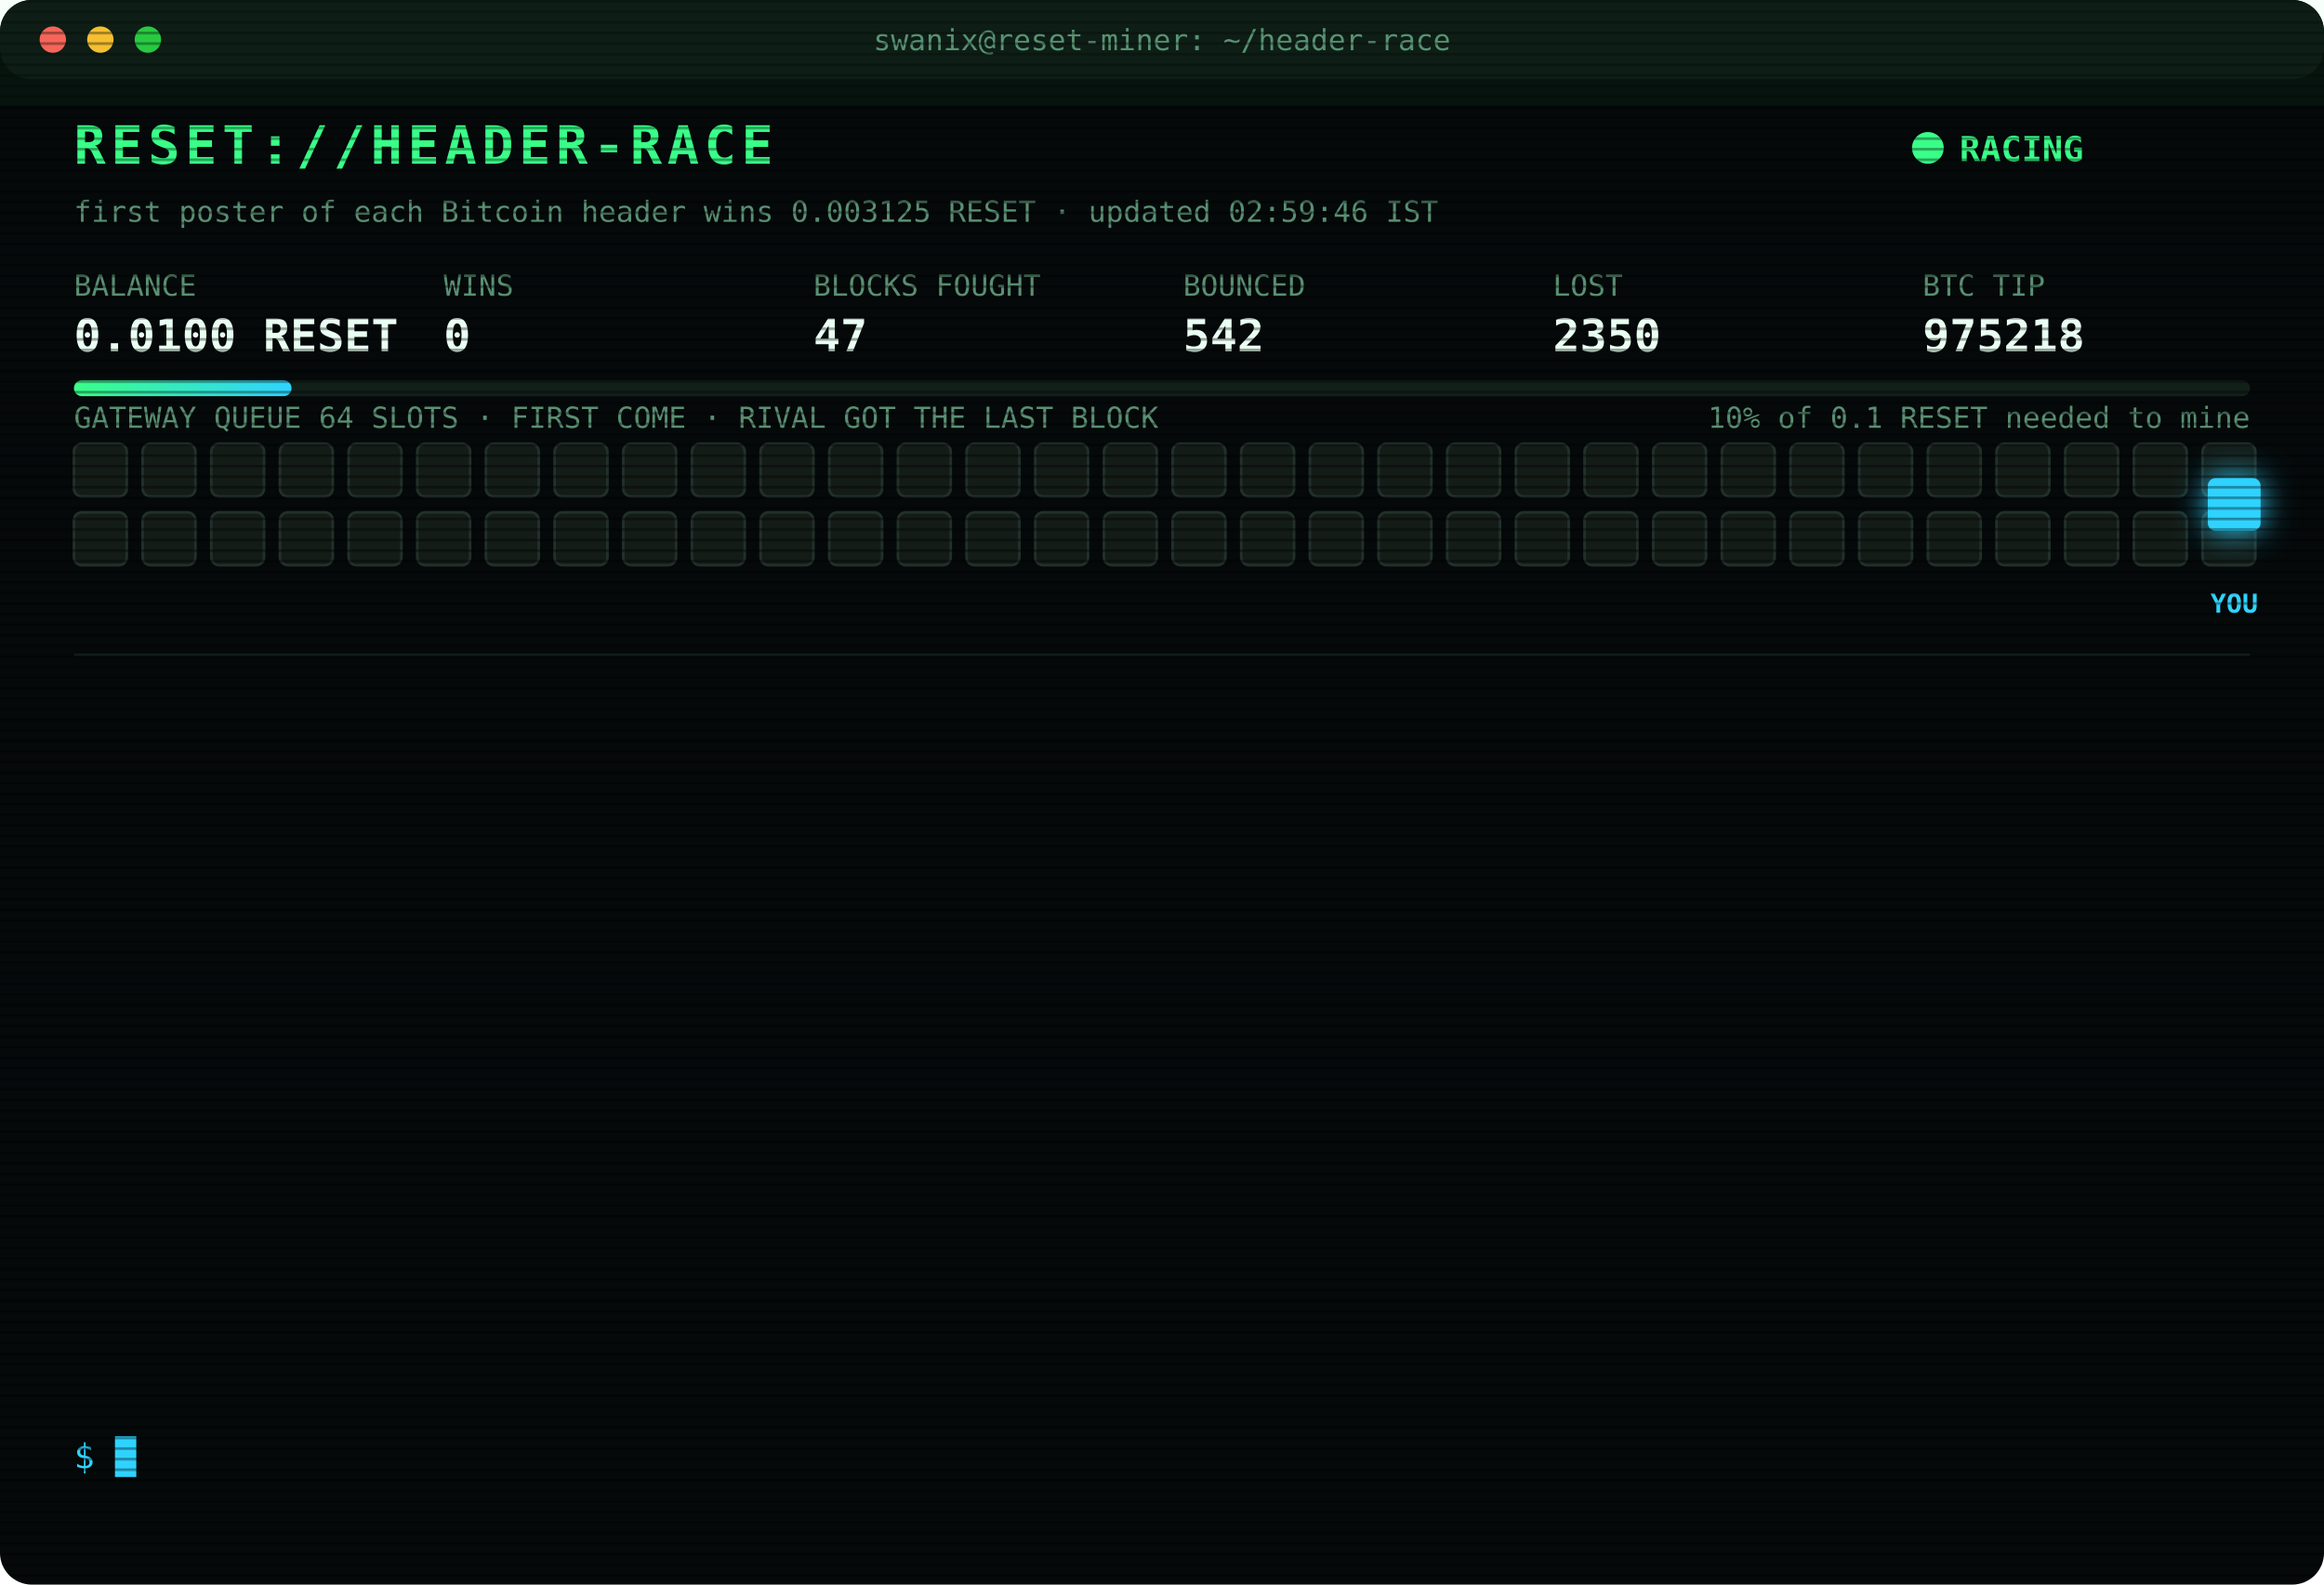
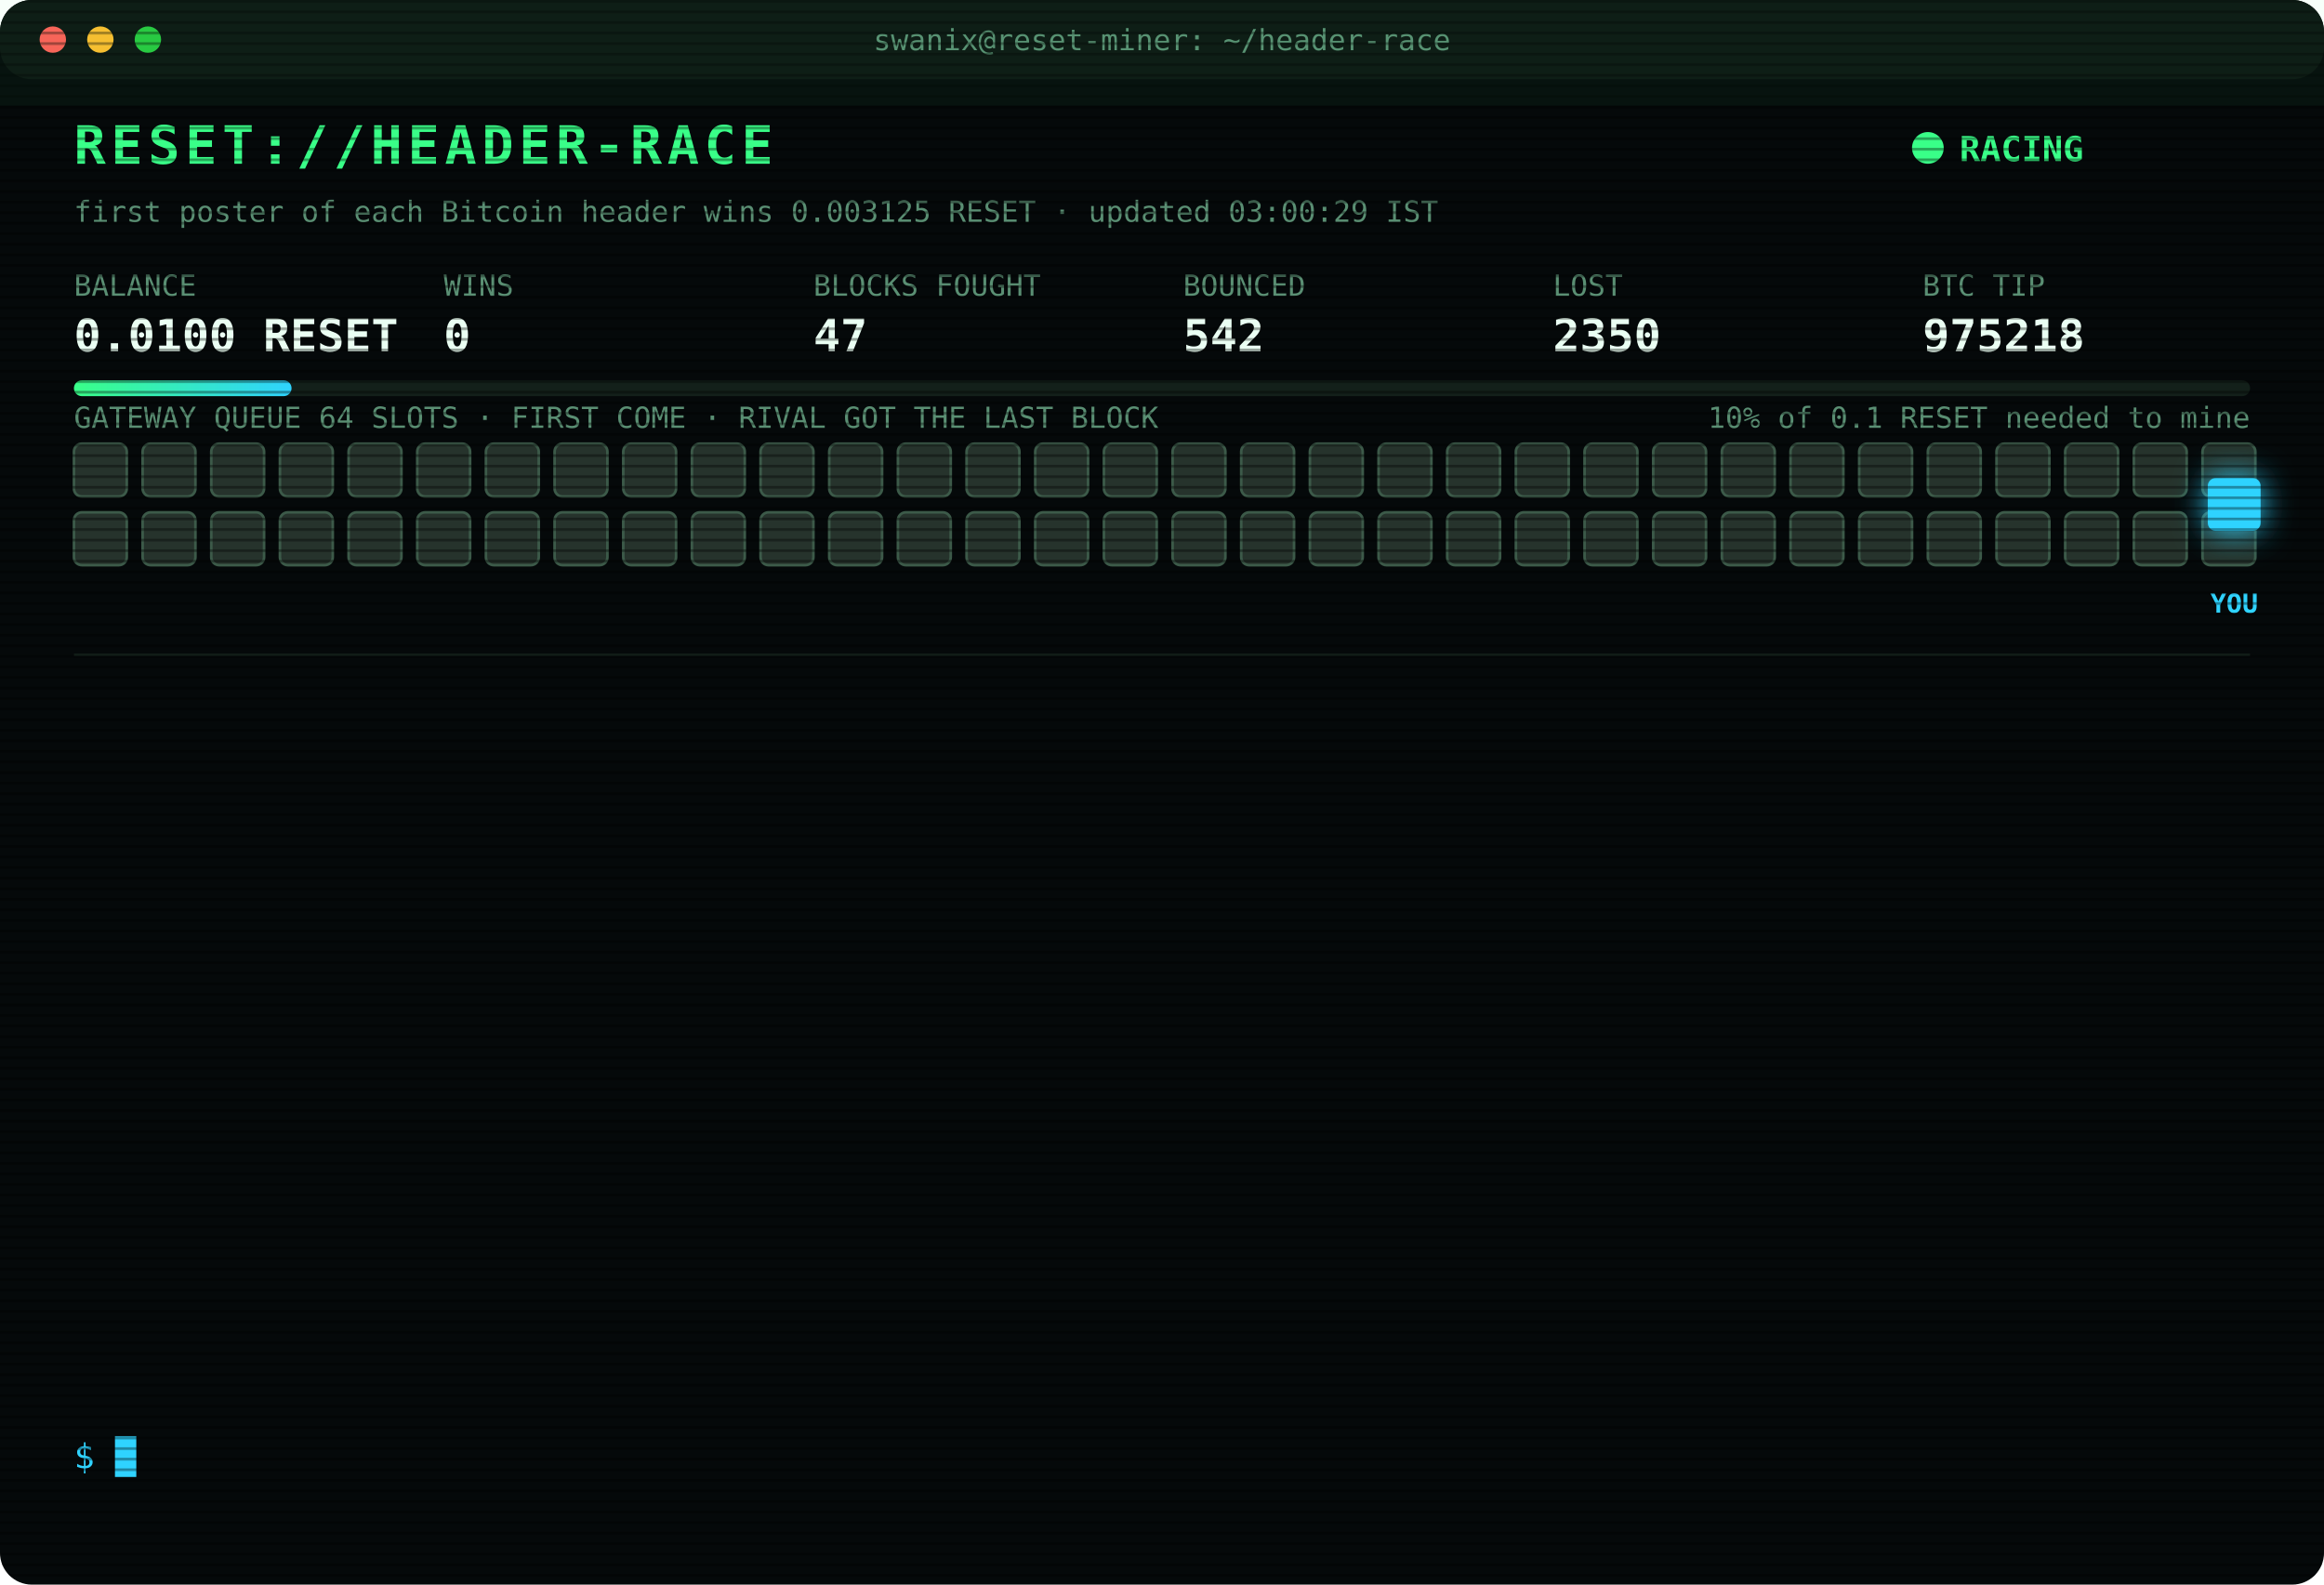
<svg xmlns="http://www.w3.org/2000/svg" width="880" height="600" viewBox="0 0 880 600" font-family="ui-monospace,SFMono-Regular,Menlo,Consolas,monospace">
  <style>
text{font-size:13px;fill:#7CFFB2}
.title{font-size:20px;font-weight:700;fill:#39FF88;letter-spacing:2px;animation:glitch 3s infinite steps(1)}
.sub{fill:#2fd3ff}.k{fill:#5a8f73;font-size:11px}.v{font-size:17px;font-weight:700;fill:#eafff3}
.ts{fill:#3f6b56}.boot{fill:#2fd3ff}.dim{fill:#5a8f73}.bad{fill:#ff4d6d}.warn{fill:#ffd23f}.mag{fill:#ff5cf0}.win{fill:#39FF88;font-weight:700}
.tag{font-size:10px;fill:#2fd3ff;font-weight:700}
.rival{fill:#26332c;stroke:#3c5a49;animation:jam 1.2s infinite alternate}
.idle{fill:#141c18;stroke:#22302a;animation:breathe 4s infinite}
.me{fill:#2fd3ff;filter:drop-shadow(0 0 6px #2fd3ff)}
.hover{animation:nudge 1.1s infinite ease-in-out}.bounce{animation:kick 1.4s infinite}
.ln{opacity:0;animation:in .4s forwards}
.cur{animation:blink 1s infinite steps(1)}
.scan{animation:scan 6s infinite linear}
.led{animation:blink 1.4s infinite}
@keyframes in{from{opacity:0;transform:translateX(-6px)}to{opacity:1;transform:none}}
@keyframes blink{50%{opacity:0}}
@keyframes jam{to{fill:#33463b}}
@keyframes breathe{50%{opacity:.4}}
@keyframes nudge{50%{transform:translateX(-10px)}}
@keyframes kick{0%,100%{transform:none}30%{transform:translateX(-14px)}55%{transform:translateX(10px) translateY(-6px)}}
@keyframes glitch{0%,92%{transform:none}93%{transform:translateX(2px);fill:#ff4d6d}95%{transform:translateX(-2px);fill:#2fd3ff}97%{transform:none}}
@keyframes scan{from{transform:translateY(-40px)}to{transform:translateY(600px)}}
</style>
  <defs>
    <pattern id="sl" width="4" height="4" patternUnits="userSpaceOnUse">
      <rect width="4" height="1" fill="#000" opacity=".35" />
    </pattern>
    <linearGradient id="bar">
      <stop offset="0" stop-color="#39FF88" />
      <stop offset="1" stop-color="#2fd3ff" />
    </linearGradient>
  </defs>
  <rect width="880" height="600" rx="12" fill="#05090a" />
  <rect width="880" height="30" rx="12" fill="#0d1512" />
  <circle cx="20" cy="15" r="5" fill="#ff5f57" />
  <circle cx="38" cy="15" r="5" fill="#febc2e" />
  <circle cx="56" cy="15" r="5" fill="#28c840" />
  <text x="440" y="19" text-anchor="middle" class="k">swanix@reset-miner: ~/header-race</text>
  <text x="28" y="62" class="title">RESET://HEADER-RACE</text>
  <circle class="led" cx="730" cy="56" r="6" fill="#39FF88" />
  <text x="742" y="61" class="win">RACING</text>
-   <text x="28" y="84" class="k">first poster of each Bitcoin header wins 0.003125 RESET · updated 02:59:46 IST</text>
+   <text x="28" y="84" class="k">first poster of each Bitcoin header wins 0.003125 RESET · updated 03:00:29 IST</text>
  <text x="28" y="112" class="k">BALANCE</text>
  <text x="28" y="133" class="v">0.0100 RESET</text>
  <text x="168" y="112" class="k">WINS</text>
  <text x="168" y="133" class="v">0</text>
  <text x="308" y="112" class="k">BLOCKS FOUGHT</text>
  <text x="308" y="133" class="v">47</text>
  <text x="448" y="112" class="k">BOUNCED</text>
  <text x="448" y="133" class="v">542</text>
  <text x="588" y="112" class="k">LOST</text>
  <text x="588" y="133" class="v">2350</text>
  <text x="728" y="112" class="k">BTC TIP</text>
  <text x="728" y="133" class="v">975218</text>
  <rect x="28" y="144" width="824" height="6" rx="3" fill="#13201a" />
  <rect x="28" y="144" width="82.4" height="6" rx="3" fill="url(#bar)" />
  <text x="852" y="162" text-anchor="end" class="k">10% of 0.1 RESET needed to mine</text>
  <text x="28" y="162" class="k">GATEWAY QUEUE 64 SLOTS · FIRST COME · RIVAL GOT THE LAST BLOCK</text>
-   <rect class="idle" x="28" y="168" width="20" height="20" rx="3" style="animation-delay:0.00s" />
-   <rect class="idle" x="54" y="168" width="20" height="20" rx="3" style="animation-delay:0.05s" />
-   <rect class="idle" x="80" y="168" width="20" height="20" rx="3" style="animation-delay:0.10s" />
-   <rect class="idle" x="106" y="168" width="20" height="20" rx="3" style="animation-delay:0.15s" />
-   <rect class="idle" x="132" y="168" width="20" height="20" rx="3" style="animation-delay:0.20s" />
-   <rect class="idle" x="158" y="168" width="20" height="20" rx="3" style="animation-delay:0.25s" />
-   <rect class="idle" x="184" y="168" width="20" height="20" rx="3" style="animation-delay:0.30s" />
-   <rect class="idle" x="210" y="168" width="20" height="20" rx="3" style="animation-delay:0.35s" />
-   <rect class="idle" x="236" y="168" width="20" height="20" rx="3" style="animation-delay:0.40s" />
-   <rect class="idle" x="262" y="168" width="20" height="20" rx="3" style="animation-delay:0.45s" />
-   <rect class="idle" x="288" y="168" width="20" height="20" rx="3" style="animation-delay:0.50s" />
-   <rect class="idle" x="314" y="168" width="20" height="20" rx="3" style="animation-delay:0.55s" />
-   <rect class="idle" x="340" y="168" width="20" height="20" rx="3" style="animation-delay:0.60s" />
-   <rect class="idle" x="366" y="168" width="20" height="20" rx="3" style="animation-delay:0.65s" />
-   <rect class="idle" x="392" y="168" width="20" height="20" rx="3" style="animation-delay:0.70s" />
-   <rect class="idle" x="418" y="168" width="20" height="20" rx="3" style="animation-delay:0.75s" />
-   <rect class="idle" x="444" y="168" width="20" height="20" rx="3" style="animation-delay:0.80s" />
-   <rect class="idle" x="470" y="168" width="20" height="20" rx="3" style="animation-delay:0.85s" />
-   <rect class="idle" x="496" y="168" width="20" height="20" rx="3" style="animation-delay:0.90s" />
-   <rect class="idle" x="522" y="168" width="20" height="20" rx="3" style="animation-delay:0.95s" />
-   <rect class="idle" x="548" y="168" width="20" height="20" rx="3" style="animation-delay:1.00s" />
-   <rect class="idle" x="574" y="168" width="20" height="20" rx="3" style="animation-delay:1.05s" />
-   <rect class="idle" x="600" y="168" width="20" height="20" rx="3" style="animation-delay:1.10s" />
-   <rect class="idle" x="626" y="168" width="20" height="20" rx="3" style="animation-delay:1.15s" />
-   <rect class="idle" x="652" y="168" width="20" height="20" rx="3" style="animation-delay:1.20s" />
-   <rect class="idle" x="678" y="168" width="20" height="20" rx="3" style="animation-delay:1.25s" />
-   <rect class="idle" x="704" y="168" width="20" height="20" rx="3" style="animation-delay:1.30s" />
-   <rect class="idle" x="730" y="168" width="20" height="20" rx="3" style="animation-delay:1.35s" />
-   <rect class="idle" x="756" y="168" width="20" height="20" rx="3" style="animation-delay:1.40s" />
-   <rect class="idle" x="782" y="168" width="20" height="20" rx="3" style="animation-delay:1.45s" />
-   <rect class="idle" x="808" y="168" width="20" height="20" rx="3" style="animation-delay:1.50s" />
-   <rect class="idle" x="834" y="168" width="20" height="20" rx="3" style="animation-delay:1.55s" />
-   <rect class="idle" x="28" y="194" width="20" height="20" rx="3" style="animation-delay:1.60s" />
-   <rect class="idle" x="54" y="194" width="20" height="20" rx="3" style="animation-delay:1.65s" />
-   <rect class="idle" x="80" y="194" width="20" height="20" rx="3" style="animation-delay:1.70s" />
-   <rect class="idle" x="106" y="194" width="20" height="20" rx="3" style="animation-delay:1.75s" />
-   <rect class="idle" x="132" y="194" width="20" height="20" rx="3" style="animation-delay:1.80s" />
-   <rect class="idle" x="158" y="194" width="20" height="20" rx="3" style="animation-delay:1.85s" />
-   <rect class="idle" x="184" y="194" width="20" height="20" rx="3" style="animation-delay:1.90s" />
-   <rect class="idle" x="210" y="194" width="20" height="20" rx="3" style="animation-delay:1.95s" />
-   <rect class="idle" x="236" y="194" width="20" height="20" rx="3" style="animation-delay:2.00s" />
-   <rect class="idle" x="262" y="194" width="20" height="20" rx="3" style="animation-delay:2.05s" />
-   <rect class="idle" x="288" y="194" width="20" height="20" rx="3" style="animation-delay:2.10s" />
-   <rect class="idle" x="314" y="194" width="20" height="20" rx="3" style="animation-delay:2.15s" />
-   <rect class="idle" x="340" y="194" width="20" height="20" rx="3" style="animation-delay:2.20s" />
-   <rect class="idle" x="366" y="194" width="20" height="20" rx="3" style="animation-delay:2.25s" />
-   <rect class="idle" x="392" y="194" width="20" height="20" rx="3" style="animation-delay:2.30s" />
-   <rect class="idle" x="418" y="194" width="20" height="20" rx="3" style="animation-delay:2.35s" />
-   <rect class="idle" x="444" y="194" width="20" height="20" rx="3" style="animation-delay:2.40s" />
-   <rect class="idle" x="470" y="194" width="20" height="20" rx="3" style="animation-delay:2.45s" />
-   <rect class="idle" x="496" y="194" width="20" height="20" rx="3" style="animation-delay:2.50s" />
-   <rect class="idle" x="522" y="194" width="20" height="20" rx="3" style="animation-delay:2.55s" />
-   <rect class="idle" x="548" y="194" width="20" height="20" rx="3" style="animation-delay:2.60s" />
-   <rect class="idle" x="574" y="194" width="20" height="20" rx="3" style="animation-delay:2.65s" />
-   <rect class="idle" x="600" y="194" width="20" height="20" rx="3" style="animation-delay:2.70s" />
-   <rect class="idle" x="626" y="194" width="20" height="20" rx="3" style="animation-delay:2.75s" />
-   <rect class="idle" x="652" y="194" width="20" height="20" rx="3" style="animation-delay:2.80s" />
-   <rect class="idle" x="678" y="194" width="20" height="20" rx="3" style="animation-delay:2.85s" />
-   <rect class="idle" x="704" y="194" width="20" height="20" rx="3" style="animation-delay:2.90s" />
-   <rect class="idle" x="730" y="194" width="20" height="20" rx="3" style="animation-delay:2.95s" />
-   <rect class="idle" x="756" y="194" width="20" height="20" rx="3" style="animation-delay:3.00s" />
-   <rect class="idle" x="782" y="194" width="20" height="20" rx="3" style="animation-delay:3.05s" />
-   <rect class="idle" x="808" y="194" width="20" height="20" rx="3" style="animation-delay:3.10s" />
-   <rect class="idle" x="834" y="194" width="20" height="20" rx="3" style="animation-delay:3.15s" />
+   <rect class="rival" x="28" y="168" width="20" height="20" rx="3" style="animation-delay:0.00s" />
+   <rect class="rival" x="54" y="168" width="20" height="20" rx="3" style="animation-delay:0.05s" />
+   <rect class="rival" x="80" y="168" width="20" height="20" rx="3" style="animation-delay:0.10s" />
+   <rect class="rival" x="106" y="168" width="20" height="20" rx="3" style="animation-delay:0.15s" />
+   <rect class="rival" x="132" y="168" width="20" height="20" rx="3" style="animation-delay:0.20s" />
+   <rect class="rival" x="158" y="168" width="20" height="20" rx="3" style="animation-delay:0.25s" />
+   <rect class="rival" x="184" y="168" width="20" height="20" rx="3" style="animation-delay:0.30s" />
+   <rect class="rival" x="210" y="168" width="20" height="20" rx="3" style="animation-delay:0.35s" />
+   <rect class="rival" x="236" y="168" width="20" height="20" rx="3" style="animation-delay:0.40s" />
+   <rect class="rival" x="262" y="168" width="20" height="20" rx="3" style="animation-delay:0.45s" />
+   <rect class="rival" x="288" y="168" width="20" height="20" rx="3" style="animation-delay:0.50s" />
+   <rect class="rival" x="314" y="168" width="20" height="20" rx="3" style="animation-delay:0.55s" />
+   <rect class="rival" x="340" y="168" width="20" height="20" rx="3" style="animation-delay:0.60s" />
+   <rect class="rival" x="366" y="168" width="20" height="20" rx="3" style="animation-delay:0.65s" />
+   <rect class="rival" x="392" y="168" width="20" height="20" rx="3" style="animation-delay:0.70s" />
+   <rect class="rival" x="418" y="168" width="20" height="20" rx="3" style="animation-delay:0.75s" />
+   <rect class="rival" x="444" y="168" width="20" height="20" rx="3" style="animation-delay:0.80s" />
+   <rect class="rival" x="470" y="168" width="20" height="20" rx="3" style="animation-delay:0.85s" />
+   <rect class="rival" x="496" y="168" width="20" height="20" rx="3" style="animation-delay:0.90s" />
+   <rect class="rival" x="522" y="168" width="20" height="20" rx="3" style="animation-delay:0.95s" />
+   <rect class="rival" x="548" y="168" width="20" height="20" rx="3" style="animation-delay:1.00s" />
+   <rect class="rival" x="574" y="168" width="20" height="20" rx="3" style="animation-delay:1.05s" />
+   <rect class="rival" x="600" y="168" width="20" height="20" rx="3" style="animation-delay:1.10s" />
+   <rect class="rival" x="626" y="168" width="20" height="20" rx="3" style="animation-delay:1.15s" />
+   <rect class="rival" x="652" y="168" width="20" height="20" rx="3" style="animation-delay:1.20s" />
+   <rect class="rival" x="678" y="168" width="20" height="20" rx="3" style="animation-delay:1.25s" />
+   <rect class="rival" x="704" y="168" width="20" height="20" rx="3" style="animation-delay:1.30s" />
+   <rect class="rival" x="730" y="168" width="20" height="20" rx="3" style="animation-delay:1.35s" />
+   <rect class="rival" x="756" y="168" width="20" height="20" rx="3" style="animation-delay:1.40s" />
+   <rect class="rival" x="782" y="168" width="20" height="20" rx="3" style="animation-delay:1.45s" />
+   <rect class="rival" x="808" y="168" width="20" height="20" rx="3" style="animation-delay:1.50s" />
+   <rect class="rival" x="834" y="168" width="20" height="20" rx="3" style="animation-delay:1.55s" />
+   <rect class="rival" x="28" y="194" width="20" height="20" rx="3" style="animation-delay:1.60s" />
+   <rect class="rival" x="54" y="194" width="20" height="20" rx="3" style="animation-delay:1.65s" />
+   <rect class="rival" x="80" y="194" width="20" height="20" rx="3" style="animation-delay:1.70s" />
+   <rect class="rival" x="106" y="194" width="20" height="20" rx="3" style="animation-delay:1.75s" />
+   <rect class="rival" x="132" y="194" width="20" height="20" rx="3" style="animation-delay:1.80s" />
+   <rect class="rival" x="158" y="194" width="20" height="20" rx="3" style="animation-delay:1.85s" />
+   <rect class="rival" x="184" y="194" width="20" height="20" rx="3" style="animation-delay:1.90s" />
+   <rect class="rival" x="210" y="194" width="20" height="20" rx="3" style="animation-delay:1.95s" />
+   <rect class="rival" x="236" y="194" width="20" height="20" rx="3" style="animation-delay:2.00s" />
+   <rect class="rival" x="262" y="194" width="20" height="20" rx="3" style="animation-delay:2.05s" />
+   <rect class="rival" x="288" y="194" width="20" height="20" rx="3" style="animation-delay:2.10s" />
+   <rect class="rival" x="314" y="194" width="20" height="20" rx="3" style="animation-delay:2.15s" />
+   <rect class="rival" x="340" y="194" width="20" height="20" rx="3" style="animation-delay:2.20s" />
+   <rect class="rival" x="366" y="194" width="20" height="20" rx="3" style="animation-delay:2.25s" />
+   <rect class="rival" x="392" y="194" width="20" height="20" rx="3" style="animation-delay:2.30s" />
+   <rect class="rival" x="418" y="194" width="20" height="20" rx="3" style="animation-delay:2.35s" />
+   <rect class="rival" x="444" y="194" width="20" height="20" rx="3" style="animation-delay:2.40s" />
+   <rect class="rival" x="470" y="194" width="20" height="20" rx="3" style="animation-delay:2.45s" />
+   <rect class="rival" x="496" y="194" width="20" height="20" rx="3" style="animation-delay:2.50s" />
+   <rect class="rival" x="522" y="194" width="20" height="20" rx="3" style="animation-delay:2.55s" />
+   <rect class="rival" x="548" y="194" width="20" height="20" rx="3" style="animation-delay:2.60s" />
+   <rect class="rival" x="574" y="194" width="20" height="20" rx="3" style="animation-delay:2.65s" />
+   <rect class="rival" x="600" y="194" width="20" height="20" rx="3" style="animation-delay:2.70s" />
+   <rect class="rival" x="626" y="194" width="20" height="20" rx="3" style="animation-delay:2.75s" />
+   <rect class="rival" x="652" y="194" width="20" height="20" rx="3" style="animation-delay:2.80s" />
+   <rect class="rival" x="678" y="194" width="20" height="20" rx="3" style="animation-delay:2.85s" />
+   <rect class="rival" x="704" y="194" width="20" height="20" rx="3" style="animation-delay:2.90s" />
+   <rect class="rival" x="730" y="194" width="20" height="20" rx="3" style="animation-delay:2.95s" />
+   <rect class="rival" x="756" y="194" width="20" height="20" rx="3" style="animation-delay:3.00s" />
+   <rect class="rival" x="782" y="194" width="20" height="20" rx="3" style="animation-delay:3.05s" />
+   <rect class="rival" x="808" y="194" width="20" height="20" rx="3" style="animation-delay:3.10s" />
+   <rect class="rival" x="834" y="194" width="20" height="20" rx="3" style="animation-delay:3.15s" />
  <g class="hover">
    <rect class="me" x="836" y="181" width="20" height="20" rx="3" />
    <text class="tag" x="846" y="232" text-anchor="middle">YOU</text>
  </g>
  <line x1="28" x2="852" y1="248" y2="248" stroke="#13201a" />
  <g class="ln" style="animation-delay:0.40s">
    <text x="28" y="270" class="ts">23:40:21</text>
    <text x="104" y="270" class="bad">[LOST] #975205 taken by a rival miner</text>
  </g>
  <g class="ln" style="animation-delay:0.65s">
    <text x="28" y="292" class="ts">23:48:35</text>
    <text x="104" y="292" class="bad">[LOST] #975206 taken by a rival miner</text>
  </g>
  <g class="ln" style="animation-delay:0.90s">
    <text x="28" y="314" class="ts">00:15:41</text>
    <text x="104" y="314" class="bad">[LOST] #975207 taken by a rival miner</text>
  </g>
  <g class="ln" style="animation-delay:1.15s">
    <text x="28" y="336" class="ts">00:35:36</text>
    <text x="104" y="336" class="bad">[LOST] #975208 taken by a rival miner</text>
  </g>
  <g class="ln" style="animation-delay:1.40s">
    <text x="28" y="358" class="ts">00:47:04</text>
    <text x="104" y="358" class="bad">[LOST] #975209 taken by a rival miner</text>
  </g>
  <g class="ln" style="animation-delay:1.65s">
    <text x="28" y="380" class="ts">01:11:26</text>
    <text x="104" y="380" class="bad">[LOST] #975210 taken by a rival miner</text>
  </g>
  <g class="ln" style="animation-delay:1.90s">
    <text x="28" y="402" class="ts">01:12:49</text>
    <text x="104" y="402" class="bad">[LOST] #975211 taken by a rival miner</text>
  </g>
  <g class="ln" style="animation-delay:2.15s">
    <text x="28" y="424" class="ts">01:30:39</text>
    <text x="104" y="424" class="bad">[LOST] #975212 taken by a rival miner</text>
  </g>
  <g class="ln" style="animation-delay:2.40s">
    <text x="28" y="446" class="ts">01:49:30</text>
    <text x="104" y="446" class="bad">[LOST] #975213 taken by a rival miner</text>
  </g>
  <g class="ln" style="animation-delay:2.65s">
    <text x="28" y="468" class="ts">01:55:25</text>
    <text x="104" y="468" class="bad">[LOST] #975214 taken by a rival miner</text>
  </g>
  <g class="ln" style="animation-delay:2.90s">
    <text x="28" y="490" class="ts">02:01:13</text>
    <text x="104" y="490" class="bad">[LOST] #975215 taken by a rival miner</text>
  </g>
  <g class="ln" style="animation-delay:3.15s">
    <text x="28" y="512" class="ts">02:02:21</text>
    <text x="104" y="512" class="bad">[LOST] #975216 taken by a rival miner</text>
  </g>
  <g class="ln" style="animation-delay:3.40s">
    <text x="28" y="534" class="ts">02:59:46</text>
    <text x="104" y="534" class="bad">[LOST] #975218 taken by a rival miner</text>
  </g>
  <text x="28" y="556" class="sub">$ <tspan class="cur">█</tspan>
  </text>
  <rect width="880" height="600" rx="12" fill="url(#sl)" pointer-events="none" />
  <rect class="scan" width="880" height="40" fill="#39FF88" opacity=".04" />
</svg>
